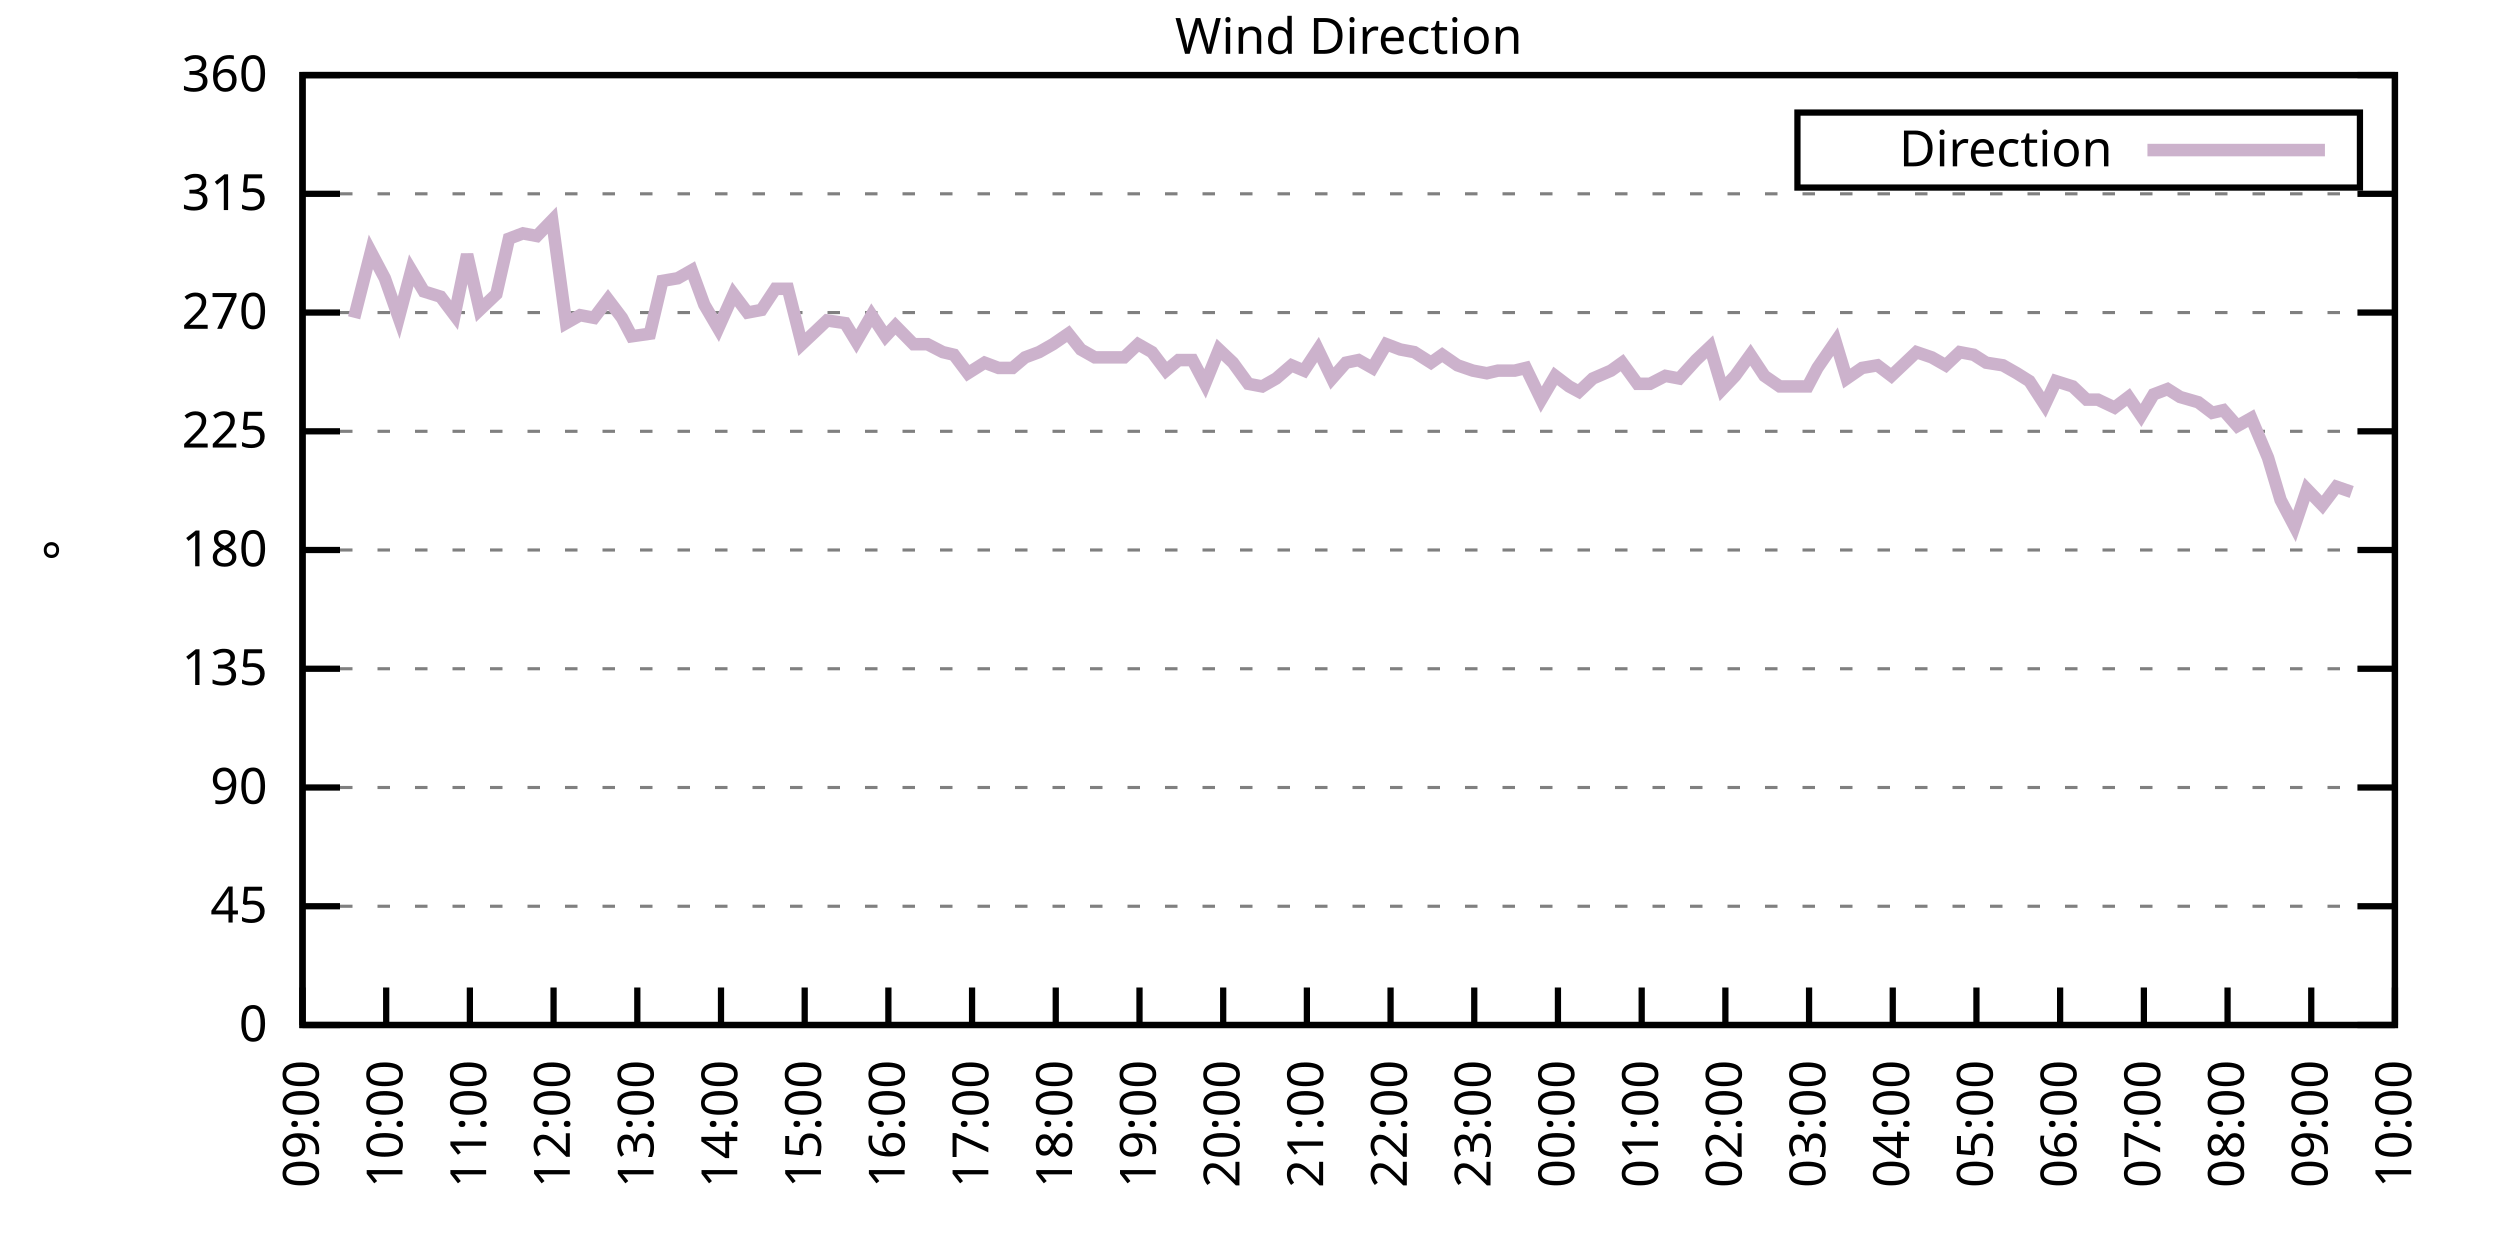
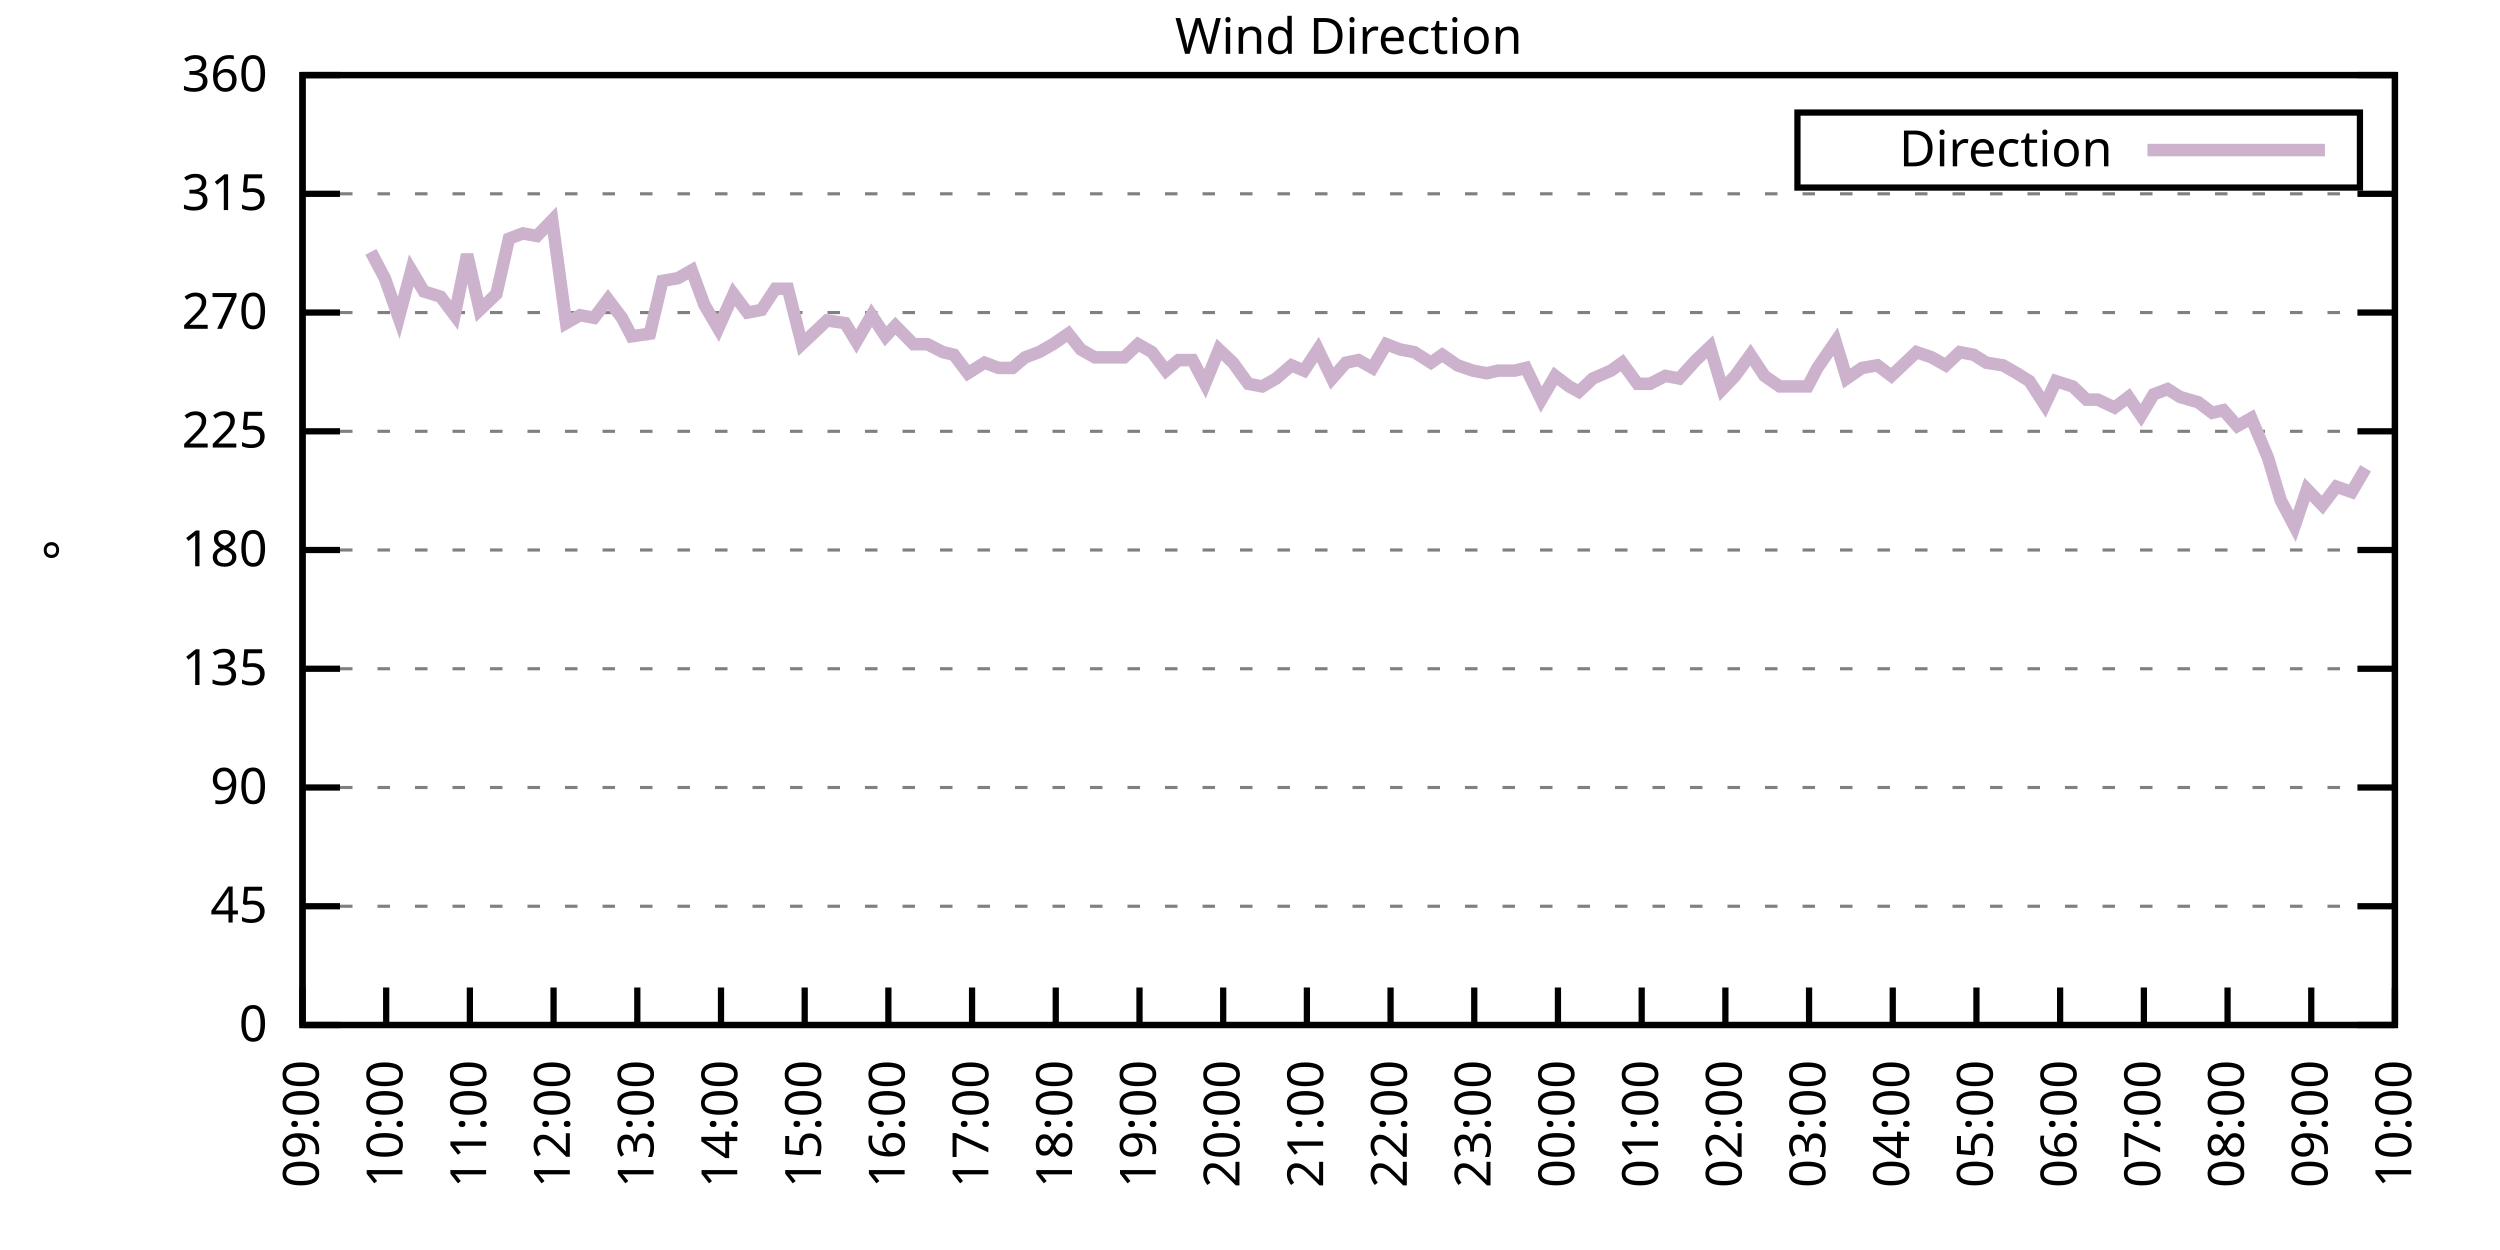
<svg xmlns="http://www.w3.org/2000/svg" xmlns:xlink="http://www.w3.org/1999/xlink" width="400" height="200" viewBox="0 0 400 200">
  <g id="gnuplot_canvas">
    <rect x="0" y="0" width="400" height="200" fill="none" />
    <defs>
      <circle id="gpDot" r="0.5" stroke-width="0.5" stroke="currentColor" />
      <path id="gpPt0" stroke-width="0.333" stroke="currentColor" d="M-1,0 h2 M0,-1 v2" />
      <path id="gpPt1" stroke-width="0.333" stroke="currentColor" d="M-1,-1 L1,1 M1,-1 L-1,1" />
      <path id="gpPt2" stroke-width="0.333" stroke="currentColor" d="M-1,0 L1,0 M0,-1 L0,1 M-1,-1 L1,1 M-1,1 L1,-1" />
      <rect id="gpPt3" stroke-width="0.333" stroke="currentColor" x="-1" y="-1" width="2" height="2" />
      <rect id="gpPt4" stroke-width="0.333" stroke="currentColor" fill="currentColor" x="-1" y="-1" width="2" height="2" />
      <circle id="gpPt5" stroke-width="0.333" stroke="currentColor" cx="0" cy="0" r="1" />
      <use xlink:href="#gpPt5" id="gpPt6" fill="currentColor" stroke="none" />
      <path id="gpPt7" stroke-width="0.333" stroke="currentColor" d="M0,-1.33 L-1.33,0.67 L1.33,0.67 z" />
      <use xlink:href="#gpPt7" id="gpPt8" fill="currentColor" stroke="none" />
      <use xlink:href="#gpPt7" id="gpPt9" stroke="currentColor" transform="rotate(180)" />
      <use xlink:href="#gpPt9" id="gpPt10" fill="currentColor" stroke="none" />
      <use xlink:href="#gpPt3" id="gpPt11" stroke="currentColor" transform="rotate(45)" />
      <use xlink:href="#gpPt11" id="gpPt12" fill="currentColor" stroke="none" />
      <path id="gpPt13" stroke-width="0.333" stroke="currentColor" d="M0,1.330 L1.265,0.411 L0.782,-1.067 L-0.782,-1.076 L-1.265,0.411 z" />
      <use xlink:href="#gpPt13" id="gpPt14" fill="currentColor" stroke="none" />
      <filter id="textbox" filterUnits="objectBoundingBox" x="0" y="0" height="1" width="1">
        <feFlood flood-color="white" flood-opacity="1" result="bgnd" />
        <feComposite in="SourceGraphic" in2="bgnd" operator="atop" />
      </filter>
      <filter id="greybox" filterUnits="objectBoundingBox" x="0" y="0" height="1" width="1">
        <feFlood flood-color="lightgrey" flood-opacity="1" result="grey" />
        <feComposite in="SourceGraphic" in2="grey" operator="atop" />
      </filter>
    </defs>
    <g fill="none" color="white" stroke="currentColor" stroke-width="1.00" stroke-linecap="butt" stroke-linejoin="miter">
</g>
    <g fill="none" color="black" stroke="currentColor" stroke-width="1.00" stroke-linecap="butt" stroke-linejoin="miter">
      <g stroke="none" shape-rendering="crispEdges">
        <polygon fill="rgb(255, 255, 255)" points="48.40,164.00 383.18,164.00 383.18,12.02 48.40,12.02 " />
      </g>
    </g>
    <g fill="none" color="black" stroke="currentColor" stroke-width="1.00" stroke-linecap="butt" stroke-linejoin="miter">
</g>
    <g fill="none" color="black" stroke="black" stroke-width="0.50" stroke-linecap="butt" stroke-linejoin="miter">
</g>
    <g fill="none" color="gray" stroke="currentColor" stroke-width="0.50" stroke-linecap="butt" stroke-linejoin="miter">
      <path stroke="gray" stroke-dasharray="2,4" class="gridline" d="M48.40,164.00 L383.19,164.00  " />
    </g>
    <g fill="none" color="gray" stroke="gray" stroke-width="1.00" stroke-linecap="butt" stroke-linejoin="miter">
</g>
    <g fill="none" color="black" stroke="currentColor" stroke-width="1.00" stroke-linecap="butt" stroke-linejoin="miter">
      <path stroke="black" d="M48.40,164.00 L54.40,164.00 M383.19,164.00 L377.19,164.00  " />
      <g transform="translate(42.80,166.60)" stroke="none" fill="black" font-family="Sans" font-size="8.00" text-anchor="end">
        <text>
          <tspan font-family="Sans"> 0</tspan>
        </text>
      </g>
    </g>
    <g fill="none" color="black" stroke="currentColor" stroke-width="1.00" stroke-linecap="butt" stroke-linejoin="miter">
</g>
    <g fill="none" color="black" stroke="black" stroke-width="0.50" stroke-linecap="butt" stroke-linejoin="miter">
</g>
    <g fill="none" color="gray" stroke="currentColor" stroke-width="0.50" stroke-linecap="butt" stroke-linejoin="miter">
      <path stroke="gray" stroke-dasharray="2,4" class="gridline" d="M48.40,145.00 L383.19,145.00  " />
    </g>
    <g fill="none" color="gray" stroke="gray" stroke-width="1.00" stroke-linecap="butt" stroke-linejoin="miter">
</g>
    <g fill="none" color="black" stroke="currentColor" stroke-width="1.00" stroke-linecap="butt" stroke-linejoin="miter">
      <path stroke="black" d="M48.40,145.00 L54.40,145.00 M383.19,145.00 L377.19,145.00  " />
      <g transform="translate(42.80,147.60)" stroke="none" fill="black" font-family="Sans" font-size="8.00" text-anchor="end">
        <text>
          <tspan font-family="Sans"> 45</tspan>
        </text>
      </g>
    </g>
    <g fill="none" color="black" stroke="currentColor" stroke-width="1.00" stroke-linecap="butt" stroke-linejoin="miter">
</g>
    <g fill="none" color="black" stroke="black" stroke-width="0.50" stroke-linecap="butt" stroke-linejoin="miter">
</g>
    <g fill="none" color="gray" stroke="currentColor" stroke-width="0.50" stroke-linecap="butt" stroke-linejoin="miter">
      <path stroke="gray" stroke-dasharray="2,4" class="gridline" d="M48.40,126.00 L383.19,126.00  " />
    </g>
    <g fill="none" color="gray" stroke="gray" stroke-width="1.00" stroke-linecap="butt" stroke-linejoin="miter">
</g>
    <g fill="none" color="black" stroke="currentColor" stroke-width="1.00" stroke-linecap="butt" stroke-linejoin="miter">
      <path stroke="black" d="M48.40,126.00 L54.40,126.00 M383.19,126.00 L377.19,126.00  " />
      <g transform="translate(42.80,128.60)" stroke="none" fill="black" font-family="Sans" font-size="8.00" text-anchor="end">
        <text>
          <tspan font-family="Sans"> 90</tspan>
        </text>
      </g>
    </g>
    <g fill="none" color="black" stroke="currentColor" stroke-width="1.00" stroke-linecap="butt" stroke-linejoin="miter">
</g>
    <g fill="none" color="black" stroke="black" stroke-width="0.50" stroke-linecap="butt" stroke-linejoin="miter">
</g>
    <g fill="none" color="gray" stroke="currentColor" stroke-width="0.50" stroke-linecap="butt" stroke-linejoin="miter">
      <path stroke="gray" stroke-dasharray="2,4" class="gridline" d="M48.40,107.00 L383.19,107.00  " />
    </g>
    <g fill="none" color="gray" stroke="gray" stroke-width="1.00" stroke-linecap="butt" stroke-linejoin="miter">
</g>
    <g fill="none" color="black" stroke="currentColor" stroke-width="1.00" stroke-linecap="butt" stroke-linejoin="miter">
      <path stroke="black" d="M48.40,107.00 L54.40,107.00 M383.19,107.00 L377.19,107.00  " />
      <g transform="translate(42.80,109.60)" stroke="none" fill="black" font-family="Sans" font-size="8.00" text-anchor="end">
        <text>
          <tspan font-family="Sans"> 135</tspan>
        </text>
      </g>
    </g>
    <g fill="none" color="black" stroke="currentColor" stroke-width="1.00" stroke-linecap="butt" stroke-linejoin="miter">
</g>
    <g fill="none" color="black" stroke="black" stroke-width="0.50" stroke-linecap="butt" stroke-linejoin="miter">
</g>
    <g fill="none" color="gray" stroke="currentColor" stroke-width="0.50" stroke-linecap="butt" stroke-linejoin="miter">
      <path stroke="gray" stroke-dasharray="2,4" class="gridline" d="M48.40,88.00 L383.19,88.00  " />
    </g>
    <g fill="none" color="gray" stroke="gray" stroke-width="1.00" stroke-linecap="butt" stroke-linejoin="miter">
</g>
    <g fill="none" color="black" stroke="currentColor" stroke-width="1.00" stroke-linecap="butt" stroke-linejoin="miter">
      <path stroke="black" d="M48.40,88.00 L54.40,88.00 M383.19,88.00 L377.19,88.00  " />
      <g transform="translate(42.80,90.60)" stroke="none" fill="black" font-family="Sans" font-size="8.00" text-anchor="end">
        <text>
          <tspan font-family="Sans"> 180</tspan>
        </text>
      </g>
    </g>
    <g fill="none" color="black" stroke="currentColor" stroke-width="1.00" stroke-linecap="butt" stroke-linejoin="miter">
</g>
    <g fill="none" color="black" stroke="black" stroke-width="0.50" stroke-linecap="butt" stroke-linejoin="miter">
</g>
    <g fill="none" color="gray" stroke="currentColor" stroke-width="0.50" stroke-linecap="butt" stroke-linejoin="miter">
      <path stroke="gray" stroke-dasharray="2,4" class="gridline" d="M48.40,69.01 L383.19,69.01  " />
    </g>
    <g fill="none" color="gray" stroke="gray" stroke-width="1.00" stroke-linecap="butt" stroke-linejoin="miter">
</g>
    <g fill="none" color="black" stroke="currentColor" stroke-width="1.00" stroke-linecap="butt" stroke-linejoin="miter">
      <path stroke="black" d="M48.40,69.01 L54.40,69.01 M383.19,69.01 L377.19,69.01  " />
      <g transform="translate(42.80,71.61)" stroke="none" fill="black" font-family="Sans" font-size="8.00" text-anchor="end">
        <text>
          <tspan font-family="Sans"> 225</tspan>
        </text>
      </g>
    </g>
    <g fill="none" color="black" stroke="currentColor" stroke-width="1.00" stroke-linecap="butt" stroke-linejoin="miter">
</g>
    <g fill="none" color="black" stroke="black" stroke-width="0.50" stroke-linecap="butt" stroke-linejoin="miter">
</g>
    <g fill="none" color="gray" stroke="currentColor" stroke-width="0.50" stroke-linecap="butt" stroke-linejoin="miter">
      <path stroke="gray" stroke-dasharray="2,4" class="gridline" d="M48.40,50.01 L383.19,50.01  " />
    </g>
    <g fill="none" color="gray" stroke="gray" stroke-width="1.00" stroke-linecap="butt" stroke-linejoin="miter">
</g>
    <g fill="none" color="black" stroke="currentColor" stroke-width="1.00" stroke-linecap="butt" stroke-linejoin="miter">
      <path stroke="black" d="M48.40,50.01 L54.40,50.01 M383.19,50.01 L377.19,50.01  " />
      <g transform="translate(42.80,52.61)" stroke="none" fill="black" font-family="Sans" font-size="8.00" text-anchor="end">
        <text>
          <tspan font-family="Sans"> 270</tspan>
        </text>
      </g>
    </g>
    <g fill="none" color="black" stroke="currentColor" stroke-width="1.00" stroke-linecap="butt" stroke-linejoin="miter">
</g>
    <g fill="none" color="black" stroke="black" stroke-width="0.50" stroke-linecap="butt" stroke-linejoin="miter">
</g>
    <g fill="none" color="gray" stroke="currentColor" stroke-width="0.50" stroke-linecap="butt" stroke-linejoin="miter">
      <path stroke="gray" stroke-dasharray="2,4" class="gridline" d="M48.40,31.01 L383.19,31.01  " />
    </g>
    <g fill="none" color="gray" stroke="gray" stroke-width="1.00" stroke-linecap="butt" stroke-linejoin="miter">
</g>
    <g fill="none" color="black" stroke="currentColor" stroke-width="1.00" stroke-linecap="butt" stroke-linejoin="miter">
      <path stroke="black" d="M48.40,31.01 L54.40,31.01 M383.19,31.01 L377.19,31.01  " />
      <g transform="translate(42.80,33.61)" stroke="none" fill="black" font-family="Sans" font-size="8.00" text-anchor="end">
        <text>
          <tspan font-family="Sans"> 315</tspan>
        </text>
      </g>
    </g>
    <g fill="none" color="black" stroke="currentColor" stroke-width="1.00" stroke-linecap="butt" stroke-linejoin="miter">
</g>
    <g fill="none" color="black" stroke="black" stroke-width="0.50" stroke-linecap="butt" stroke-linejoin="miter">
</g>
    <g fill="none" color="gray" stroke="currentColor" stroke-width="0.50" stroke-linecap="butt" stroke-linejoin="miter">
      <path stroke="gray" stroke-dasharray="2,4" class="gridline" d="M48.40,12.01 L383.19,12.01  " />
    </g>
    <g fill="none" color="gray" stroke="gray" stroke-width="1.00" stroke-linecap="butt" stroke-linejoin="miter">
</g>
    <g fill="none" color="black" stroke="currentColor" stroke-width="1.00" stroke-linecap="butt" stroke-linejoin="miter">
      <path stroke="black" d="M48.40,12.01 L54.40,12.01 M383.19,12.01 L377.19,12.01  " />
      <g transform="translate(42.80,14.61)" stroke="none" fill="black" font-family="Sans" font-size="8.00" text-anchor="end">
        <text>
          <tspan font-family="Sans"> 360</tspan>
        </text>
      </g>
    </g>
    <g fill="none" color="black" stroke="currentColor" stroke-width="1.00" stroke-linecap="butt" stroke-linejoin="miter">
      <path stroke="black" d="M48.40,164.00 L48.40,158.00  " />
      <g transform="translate(51.00,169.60) rotate(270.00)" stroke="none" fill="black" font-family="Sans" font-size="8.00" text-anchor="end">
        <text>
          <tspan font-family="Sans">09:00</tspan>
        </text>
      </g>
    </g>
    <g fill="none" color="black" stroke="currentColor" stroke-width="1.00" stroke-linecap="butt" stroke-linejoin="miter">
      <path stroke="black" d="M61.79,164.00 L61.79,158.00  " />
      <g transform="translate(64.39,169.60) rotate(270.00)" stroke="none" fill="black" font-family="Sans" font-size="8.00" text-anchor="end">
        <text>
          <tspan font-family="Sans">10:00</tspan>
        </text>
      </g>
    </g>
    <g fill="none" color="black" stroke="currentColor" stroke-width="1.00" stroke-linecap="butt" stroke-linejoin="miter">
      <path stroke="black" d="M75.18,164.00 L75.18,158.00  " />
      <g transform="translate(77.78,169.60) rotate(270.00)" stroke="none" fill="black" font-family="Sans" font-size="8.00" text-anchor="end">
        <text>
          <tspan font-family="Sans">11:00</tspan>
        </text>
      </g>
    </g>
    <g fill="none" color="black" stroke="currentColor" stroke-width="1.00" stroke-linecap="butt" stroke-linejoin="miter">
      <path stroke="black" d="M88.57,164.00 L88.57,158.00  " />
      <g transform="translate(91.17,169.60) rotate(270.00)" stroke="none" fill="black" font-family="Sans" font-size="8.00" text-anchor="end">
        <text>
          <tspan font-family="Sans">12:00</tspan>
        </text>
      </g>
    </g>
    <g fill="none" color="black" stroke="currentColor" stroke-width="1.00" stroke-linecap="butt" stroke-linejoin="miter">
      <path stroke="black" d="M101.97,164.00 L101.97,158.00  " />
      <g transform="translate(104.57,169.60) rotate(270.00)" stroke="none" fill="black" font-family="Sans" font-size="8.00" text-anchor="end">
        <text>
          <tspan font-family="Sans">13:00</tspan>
        </text>
      </g>
    </g>
    <g fill="none" color="black" stroke="currentColor" stroke-width="1.00" stroke-linecap="butt" stroke-linejoin="miter">
      <path stroke="black" d="M115.36,164.00 L115.36,158.00  " />
      <g transform="translate(117.96,169.60) rotate(270.00)" stroke="none" fill="black" font-family="Sans" font-size="8.00" text-anchor="end">
        <text>
          <tspan font-family="Sans">14:00</tspan>
        </text>
      </g>
    </g>
    <g fill="none" color="black" stroke="currentColor" stroke-width="1.00" stroke-linecap="butt" stroke-linejoin="miter">
      <path stroke="black" d="M128.75,164.00 L128.75,158.00  " />
      <g transform="translate(131.35,169.60) rotate(270.00)" stroke="none" fill="black" font-family="Sans" font-size="8.00" text-anchor="end">
        <text>
          <tspan font-family="Sans">15:00</tspan>
        </text>
      </g>
    </g>
    <g fill="none" color="black" stroke="currentColor" stroke-width="1.00" stroke-linecap="butt" stroke-linejoin="miter">
      <path stroke="black" d="M142.14,164.00 L142.14,158.00  " />
      <g transform="translate(144.74,169.60) rotate(270.00)" stroke="none" fill="black" font-family="Sans" font-size="8.00" text-anchor="end">
        <text>
          <tspan font-family="Sans">16:00</tspan>
        </text>
      </g>
    </g>
    <g fill="none" color="black" stroke="currentColor" stroke-width="1.00" stroke-linecap="butt" stroke-linejoin="miter">
      <path stroke="black" d="M155.53,164.00 L155.53,158.00  " />
      <g transform="translate(158.13,169.60) rotate(270.00)" stroke="none" fill="black" font-family="Sans" font-size="8.00" text-anchor="end">
        <text>
          <tspan font-family="Sans">17:00</tspan>
        </text>
      </g>
    </g>
    <g fill="none" color="black" stroke="currentColor" stroke-width="1.00" stroke-linecap="butt" stroke-linejoin="miter">
      <path stroke="black" d="M168.92,164.00 L168.92,158.00  " />
      <g transform="translate(171.52,169.60) rotate(270.00)" stroke="none" fill="black" font-family="Sans" font-size="8.00" text-anchor="end">
        <text>
          <tspan font-family="Sans">18:00</tspan>
        </text>
      </g>
    </g>
    <g fill="none" color="black" stroke="currentColor" stroke-width="1.00" stroke-linecap="butt" stroke-linejoin="miter">
      <path stroke="black" d="M182.32,164.00 L182.32,158.00  " />
      <g transform="translate(184.92,169.60) rotate(270.00)" stroke="none" fill="black" font-family="Sans" font-size="8.00" text-anchor="end">
        <text>
          <tspan font-family="Sans">19:00</tspan>
        </text>
      </g>
    </g>
    <g fill="none" color="black" stroke="currentColor" stroke-width="1.00" stroke-linecap="butt" stroke-linejoin="miter">
      <path stroke="black" d="M195.71,164.00 L195.71,158.00  " />
      <g transform="translate(198.31,169.60) rotate(270.00)" stroke="none" fill="black" font-family="Sans" font-size="8.00" text-anchor="end">
        <text>
          <tspan font-family="Sans">20:00</tspan>
        </text>
      </g>
    </g>
    <g fill="none" color="black" stroke="currentColor" stroke-width="1.00" stroke-linecap="butt" stroke-linejoin="miter">
      <path stroke="black" d="M209.10,164.00 L209.10,158.00  " />
      <g transform="translate(211.70,169.60) rotate(270.00)" stroke="none" fill="black" font-family="Sans" font-size="8.00" text-anchor="end">
        <text>
          <tspan font-family="Sans">21:00</tspan>
        </text>
      </g>
    </g>
    <g fill="none" color="black" stroke="currentColor" stroke-width="1.00" stroke-linecap="butt" stroke-linejoin="miter">
      <path stroke="black" d="M222.49,164.00 L222.49,158.00  " />
      <g transform="translate(225.09,169.60) rotate(270.00)" stroke="none" fill="black" font-family="Sans" font-size="8.00" text-anchor="end">
        <text>
          <tspan font-family="Sans">22:00</tspan>
        </text>
      </g>
    </g>
    <g fill="none" color="black" stroke="currentColor" stroke-width="1.00" stroke-linecap="butt" stroke-linejoin="miter">
      <path stroke="black" d="M235.88,164.00 L235.88,158.00  " />
      <g transform="translate(238.48,169.60) rotate(270.00)" stroke="none" fill="black" font-family="Sans" font-size="8.00" text-anchor="end">
        <text>
          <tspan font-family="Sans">23:00</tspan>
        </text>
      </g>
    </g>
    <g fill="none" color="black" stroke="currentColor" stroke-width="1.00" stroke-linecap="butt" stroke-linejoin="miter">
      <path stroke="black" d="M249.27,164.00 L249.27,158.00  " />
      <g transform="translate(251.87,169.60) rotate(270.00)" stroke="none" fill="black" font-family="Sans" font-size="8.00" text-anchor="end">
        <text>
          <tspan font-family="Sans">00:00</tspan>
        </text>
      </g>
    </g>
    <g fill="none" color="black" stroke="currentColor" stroke-width="1.00" stroke-linecap="butt" stroke-linejoin="miter">
      <path stroke="black" d="M262.67,164.00 L262.67,158.00  " />
      <g transform="translate(265.27,169.60) rotate(270.00)" stroke="none" fill="black" font-family="Sans" font-size="8.00" text-anchor="end">
        <text>
          <tspan font-family="Sans">01:00</tspan>
        </text>
      </g>
    </g>
    <g fill="none" color="black" stroke="currentColor" stroke-width="1.00" stroke-linecap="butt" stroke-linejoin="miter">
      <path stroke="black" d="M276.06,164.00 L276.06,158.00  " />
      <g transform="translate(278.66,169.60) rotate(270.00)" stroke="none" fill="black" font-family="Sans" font-size="8.00" text-anchor="end">
        <text>
          <tspan font-family="Sans">02:00</tspan>
        </text>
      </g>
    </g>
    <g fill="none" color="black" stroke="currentColor" stroke-width="1.00" stroke-linecap="butt" stroke-linejoin="miter">
      <path stroke="black" d="M289.45,164.00 L289.45,158.00  " />
      <g transform="translate(292.05,169.60) rotate(270.00)" stroke="none" fill="black" font-family="Sans" font-size="8.00" text-anchor="end">
        <text>
          <tspan font-family="Sans">03:00</tspan>
        </text>
      </g>
    </g>
    <g fill="none" color="black" stroke="currentColor" stroke-width="1.00" stroke-linecap="butt" stroke-linejoin="miter">
      <path stroke="black" d="M302.84,164.00 L302.84,158.00  " />
      <g transform="translate(305.44,169.60) rotate(270.00)" stroke="none" fill="black" font-family="Sans" font-size="8.00" text-anchor="end">
        <text>
          <tspan font-family="Sans">04:00</tspan>
        </text>
      </g>
    </g>
    <g fill="none" color="black" stroke="currentColor" stroke-width="1.00" stroke-linecap="butt" stroke-linejoin="miter">
      <path stroke="black" d="M316.23,164.00 L316.23,158.00  " />
      <g transform="translate(318.83,169.60) rotate(270.00)" stroke="none" fill="black" font-family="Sans" font-size="8.00" text-anchor="end">
        <text>
          <tspan font-family="Sans">05:00</tspan>
        </text>
      </g>
    </g>
    <g fill="none" color="black" stroke="currentColor" stroke-width="1.00" stroke-linecap="butt" stroke-linejoin="miter">
      <path stroke="black" d="M329.62,164.00 L329.62,158.00  " />
      <g transform="translate(332.22,169.60) rotate(270.00)" stroke="none" fill="black" font-family="Sans" font-size="8.00" text-anchor="end">
        <text>
          <tspan font-family="Sans">06:00</tspan>
        </text>
      </g>
    </g>
    <g fill="none" color="black" stroke="currentColor" stroke-width="1.00" stroke-linecap="butt" stroke-linejoin="miter">
      <path stroke="black" d="M343.02,164.00 L343.02,158.00  " />
      <g transform="translate(345.62,169.60) rotate(270.00)" stroke="none" fill="black" font-family="Sans" font-size="8.00" text-anchor="end">
        <text>
          <tspan font-family="Sans">07:00</tspan>
        </text>
      </g>
    </g>
    <g fill="none" color="black" stroke="currentColor" stroke-width="1.00" stroke-linecap="butt" stroke-linejoin="miter">
      <path stroke="black" d="M356.41,164.00 L356.41,158.00  " />
      <g transform="translate(359.01,169.60) rotate(270.00)" stroke="none" fill="black" font-family="Sans" font-size="8.00" text-anchor="end">
        <text>
          <tspan font-family="Sans">08:00</tspan>
        </text>
      </g>
    </g>
    <g fill="none" color="black" stroke="currentColor" stroke-width="1.00" stroke-linecap="butt" stroke-linejoin="miter">
      <path stroke="black" d="M369.80,164.00 L369.80,158.00  " />
      <g transform="translate(372.40,169.60) rotate(270.00)" stroke="none" fill="black" font-family="Sans" font-size="8.00" text-anchor="end">
        <text>
          <tspan font-family="Sans">09:00</tspan>
        </text>
      </g>
    </g>
    <g fill="none" color="black" stroke="currentColor" stroke-width="1.00" stroke-linecap="butt" stroke-linejoin="miter">
      <path stroke="black" d="M383.19,164.00 L383.19,158.00  " />
      <g transform="translate(385.79,169.60) rotate(270.00)" stroke="none" fill="black" font-family="Sans" font-size="8.00" text-anchor="end">
        <text>
          <tspan font-family="Sans">10:00</tspan>
        </text>
      </g>
    </g>
    <g fill="none" color="black" stroke="currentColor" stroke-width="1.00" stroke-linecap="butt" stroke-linejoin="miter">
</g>
    <g fill="none" color="black" stroke="currentColor" stroke-width="1.00" stroke-linecap="butt" stroke-linejoin="miter">
      <path stroke="black" d="M48.40,12.01 L48.40,164.00 L383.19,164.00 L383.19,12.01 L48.40,12.01 Z  " />
    </g>
    <g fill="none" color="black" stroke="currentColor" stroke-width="1.00" stroke-linecap="butt" stroke-linejoin="miter">
</g>
    <g fill="none" color="black" stroke="currentColor" stroke-width="1.00" stroke-linecap="butt" stroke-linejoin="miter">
      <path stroke="black" d="M287.59,30.01 L287.59,18.01 L377.59,18.01 L377.59,30.01 L287.59,30.01 Z  " />
    </g>
    <g id="Wind_direction_plot_1">
      <g fill="none" color="white" stroke="black" stroke-width="2.00" stroke-linecap="butt" stroke-linejoin="miter">
</g>
      <g fill="none" color="black" stroke="currentColor" stroke-width="2.00" stroke-linecap="butt" stroke-linejoin="miter">
        <g transform="translate(337.99,26.61)" stroke="none" fill="black" font-family="Sans" font-size="8.00" text-anchor="end">
          <text>
            <tspan font-family="Sans">Direction</tspan>
          </text>
        </g>
      </g>
      <g fill="none" color="black" stroke="currentColor" stroke-width="2.00" stroke-linecap="butt" stroke-linejoin="miter">
-         <path stroke="rgb(204, 178, 204)" d="M343.59,24.01 L371.99,24.01 M56.66,50.85 L59.34,40.30 L61.57,44.52 L63.80,50.85 L65.81,43.25 L67.82,46.63   L70.50,47.47 L72.73,50.43 L74.74,40.72 L76.75,49.59 L79.42,47.05 L81.43,38.19 L83.66,37.34 L85.90,37.76   L88.35,35.23 L90.58,51.70 L92.82,50.43 L95.05,50.85 L97.28,47.90 L99.51,50.85 L101.07,53.81 L103.98,53.39   L105.98,44.94 L108.44,44.52 L110.67,43.25 L112.68,48.74 L114.91,52.54 L117.37,47.05 L119.60,50.01 L121.83,49.59   L124.06,46.21 L126.07,46.21 L128.30,55.07 L130.54,52.96 L132.32,51.27 L135.22,51.70 L137.01,54.65 L139.46,50.43   L141.69,53.81 L143.26,52.12 L146.16,55.07 L148.39,55.07 L150.85,56.34 L152.63,56.76 L154.86,59.72 L157.54,58.03   L159.77,58.87 L162.01,58.87 L164.01,57.18 L166.25,56.34 L168.48,55.07 L170.93,53.39 L172.94,55.92 L175.17,57.18   L177.41,57.18 L179.86,57.18 L182.09,55.07 L184.32,56.34 L186.56,59.30 L188.57,57.61 L190.80,57.61 L192.81,61.41   L195.04,55.92 L197.27,58.03 L199.73,61.41 L201.96,61.83 L204.19,60.56 L206.64,58.45 L208.65,59.30 L210.88,55.92   L213.12,60.56 L215.35,58.03 L217.36,57.61 L219.59,58.87 L221.82,55.07 L224.05,55.92 L226.29,56.34 L228.96,58.03   L230.75,56.76 L233.20,58.45 L235.66,59.30 L237.89,59.72 L239.68,59.30 L242.36,59.30 L244.14,58.87 L246.60,63.94   L248.83,60.14 L251.06,61.83 L252.62,62.67 L254.85,60.56 L257.76,59.30 L259.54,58.03 L262.00,61.41 L264.00,61.41   L266.46,60.14 L268.69,60.56 L271.37,57.61 L273.60,55.50 L275.61,62.25 L277.62,60.14 L280.07,56.76 L282.31,60.14   L284.76,61.83 L286.55,61.83 L289.23,61.83 L290.79,58.87 L293.69,54.65 L295.48,60.56 L297.93,58.87 L300.39,58.45   L302.62,60.14 L304.85,58.03 L306.63,56.34 L309.09,57.18 L311.32,58.45 L313.55,56.34 L315.79,56.76 L317.79,58.03   L320.47,58.45 L322.70,59.72 L324.71,60.98 L327.17,64.78 L328.95,60.98 L331.63,61.83 L333.86,63.94 L335.65,63.94   L338.33,65.21 L340.56,63.52 L342.57,66.47 L344.58,63.10 L346.81,62.25 L348.82,63.52 L351.72,64.36 L353.95,66.05   L355.74,65.63 L357.97,68.16 L360.20,66.90 L362.88,73.23 L364.89,79.98 L367.12,84.21 L369.13,78.29 L371.58,80.83   L373.82,77.87 L376.27,78.72  " />
+         <path stroke="rgb(204, 178, 204)" d="M343.59,24.01 L371.99,24.01 M59.34,40.30 L61.57,44.52 L63.80,50.85 L65.81,43.25 L67.82,46.63 L70.50,47.47   L72.73,50.43 L74.74,40.72 L76.75,49.59 L79.42,47.05 L81.43,38.19 L83.66,37.34 L85.90,37.76 L88.35,35.23   L90.58,51.70 L92.82,50.43 L95.05,50.85 L97.28,47.90 L99.51,50.85 L101.07,53.81 L103.98,53.39 L105.98,44.94   L108.44,44.52 L110.67,43.25 L112.68,48.74 L114.91,52.54 L117.37,47.05 L119.60,50.01 L121.83,49.59 L124.06,46.21   L126.07,46.21 L128.30,55.07 L130.54,52.96 L132.32,51.27 L135.22,51.70 L137.01,54.65 L139.46,50.43 L141.69,53.81   L143.26,52.12 L146.16,55.07 L148.39,55.07 L150.85,56.34 L152.63,56.76 L154.86,59.72 L157.54,58.03 L159.77,58.87   L162.01,58.87 L164.01,57.18 L166.25,56.34 L168.48,55.07 L170.93,53.39 L172.94,55.92 L175.17,57.18 L177.41,57.18   L179.86,57.18 L182.09,55.07 L184.32,56.34 L186.56,59.30 L188.57,57.61 L190.80,57.61 L192.81,61.41 L195.04,55.92   L197.27,58.03 L199.73,61.41 L201.96,61.83 L204.19,60.56 L206.64,58.45 L208.65,59.30 L210.88,55.92 L213.12,60.56   L215.35,58.03 L217.36,57.61 L219.59,58.87 L221.82,55.07 L224.05,55.92 L226.29,56.34 L228.96,58.03 L230.75,56.76   L233.20,58.45 L235.66,59.30 L237.89,59.72 L239.68,59.30 L242.36,59.30 L244.14,58.87 L246.60,63.94 L248.83,60.14   L251.06,61.83 L252.62,62.67 L254.85,60.56 L257.76,59.30 L259.54,58.03 L262.00,61.41 L264.00,61.41 L266.46,60.14   L268.69,60.56 L271.37,57.61 L273.60,55.50 L275.61,62.25 L277.62,60.14 L280.07,56.76 L282.31,60.14 L284.76,61.83   L286.55,61.83 L289.23,61.83 L290.79,58.87 L293.69,54.65 L295.48,60.56 L297.93,58.87 L300.39,58.45 L302.62,60.14   L304.85,58.03 L306.63,56.34 L309.09,57.18 L311.32,58.45 L313.55,56.34 L315.79,56.76 L317.79,58.03 L320.47,58.45   L322.70,59.72 L324.71,60.98 L327.17,64.78 L328.95,60.98 L331.63,61.83 L333.86,63.94 L335.65,63.94 L338.33,65.21   L340.56,63.52 L342.57,66.47 L344.58,63.10 L346.81,62.25 L348.82,63.52 L351.72,64.36 L353.95,66.05 L355.74,65.63   L357.97,68.16 L360.20,66.90 L362.88,73.23 L364.89,79.98 L367.12,84.21 L369.13,78.29 L371.58,80.83 L373.82,77.87   L376.27,78.72 L378.50,74.92  " />
      </g>
    </g>
    <g fill="none" color="black" stroke="currentColor" stroke-width="2.00" stroke-linecap="butt" stroke-linejoin="miter">
</g>
    <g fill="none" color="black" stroke="black" stroke-width="1.00" stroke-linecap="butt" stroke-linejoin="miter">
</g>
    <g fill="none" color="black" stroke="currentColor" stroke-width="1.00" stroke-linecap="butt" stroke-linejoin="miter">
      <path stroke="black" d="M48.40,12.01 L48.40,164.00 L383.19,164.00 L383.19,12.01 L48.40,12.01 Z  " />
      <g transform="translate(12.80,88.01) rotate(270.00)" stroke="none" fill="black" font-family="Sans" font-size="8.00" text-anchor="middle">
        <text>
          <tspan font-family="Sans">°</tspan>
        </text>
      </g>
    </g>
    <g fill="none" color="black" stroke="currentColor" stroke-width="1.00" stroke-linecap="butt" stroke-linejoin="miter">
</g>
    <g fill="none" color="black" stroke="currentColor" stroke-width="1.00" stroke-linecap="butt" stroke-linejoin="miter">
      <g transform="translate(215.79,8.61)" stroke="none" fill="black" font-family="Sans" font-size="8.00" text-anchor="middle">
        <text>
          <tspan font-family="Sans">Wind Direction</tspan>
        </text>
      </g>
    </g>
    <g fill="none" color="black" stroke="currentColor" stroke-width="1.00" stroke-linecap="butt" stroke-linejoin="miter">
</g>
  </g>
</svg>
